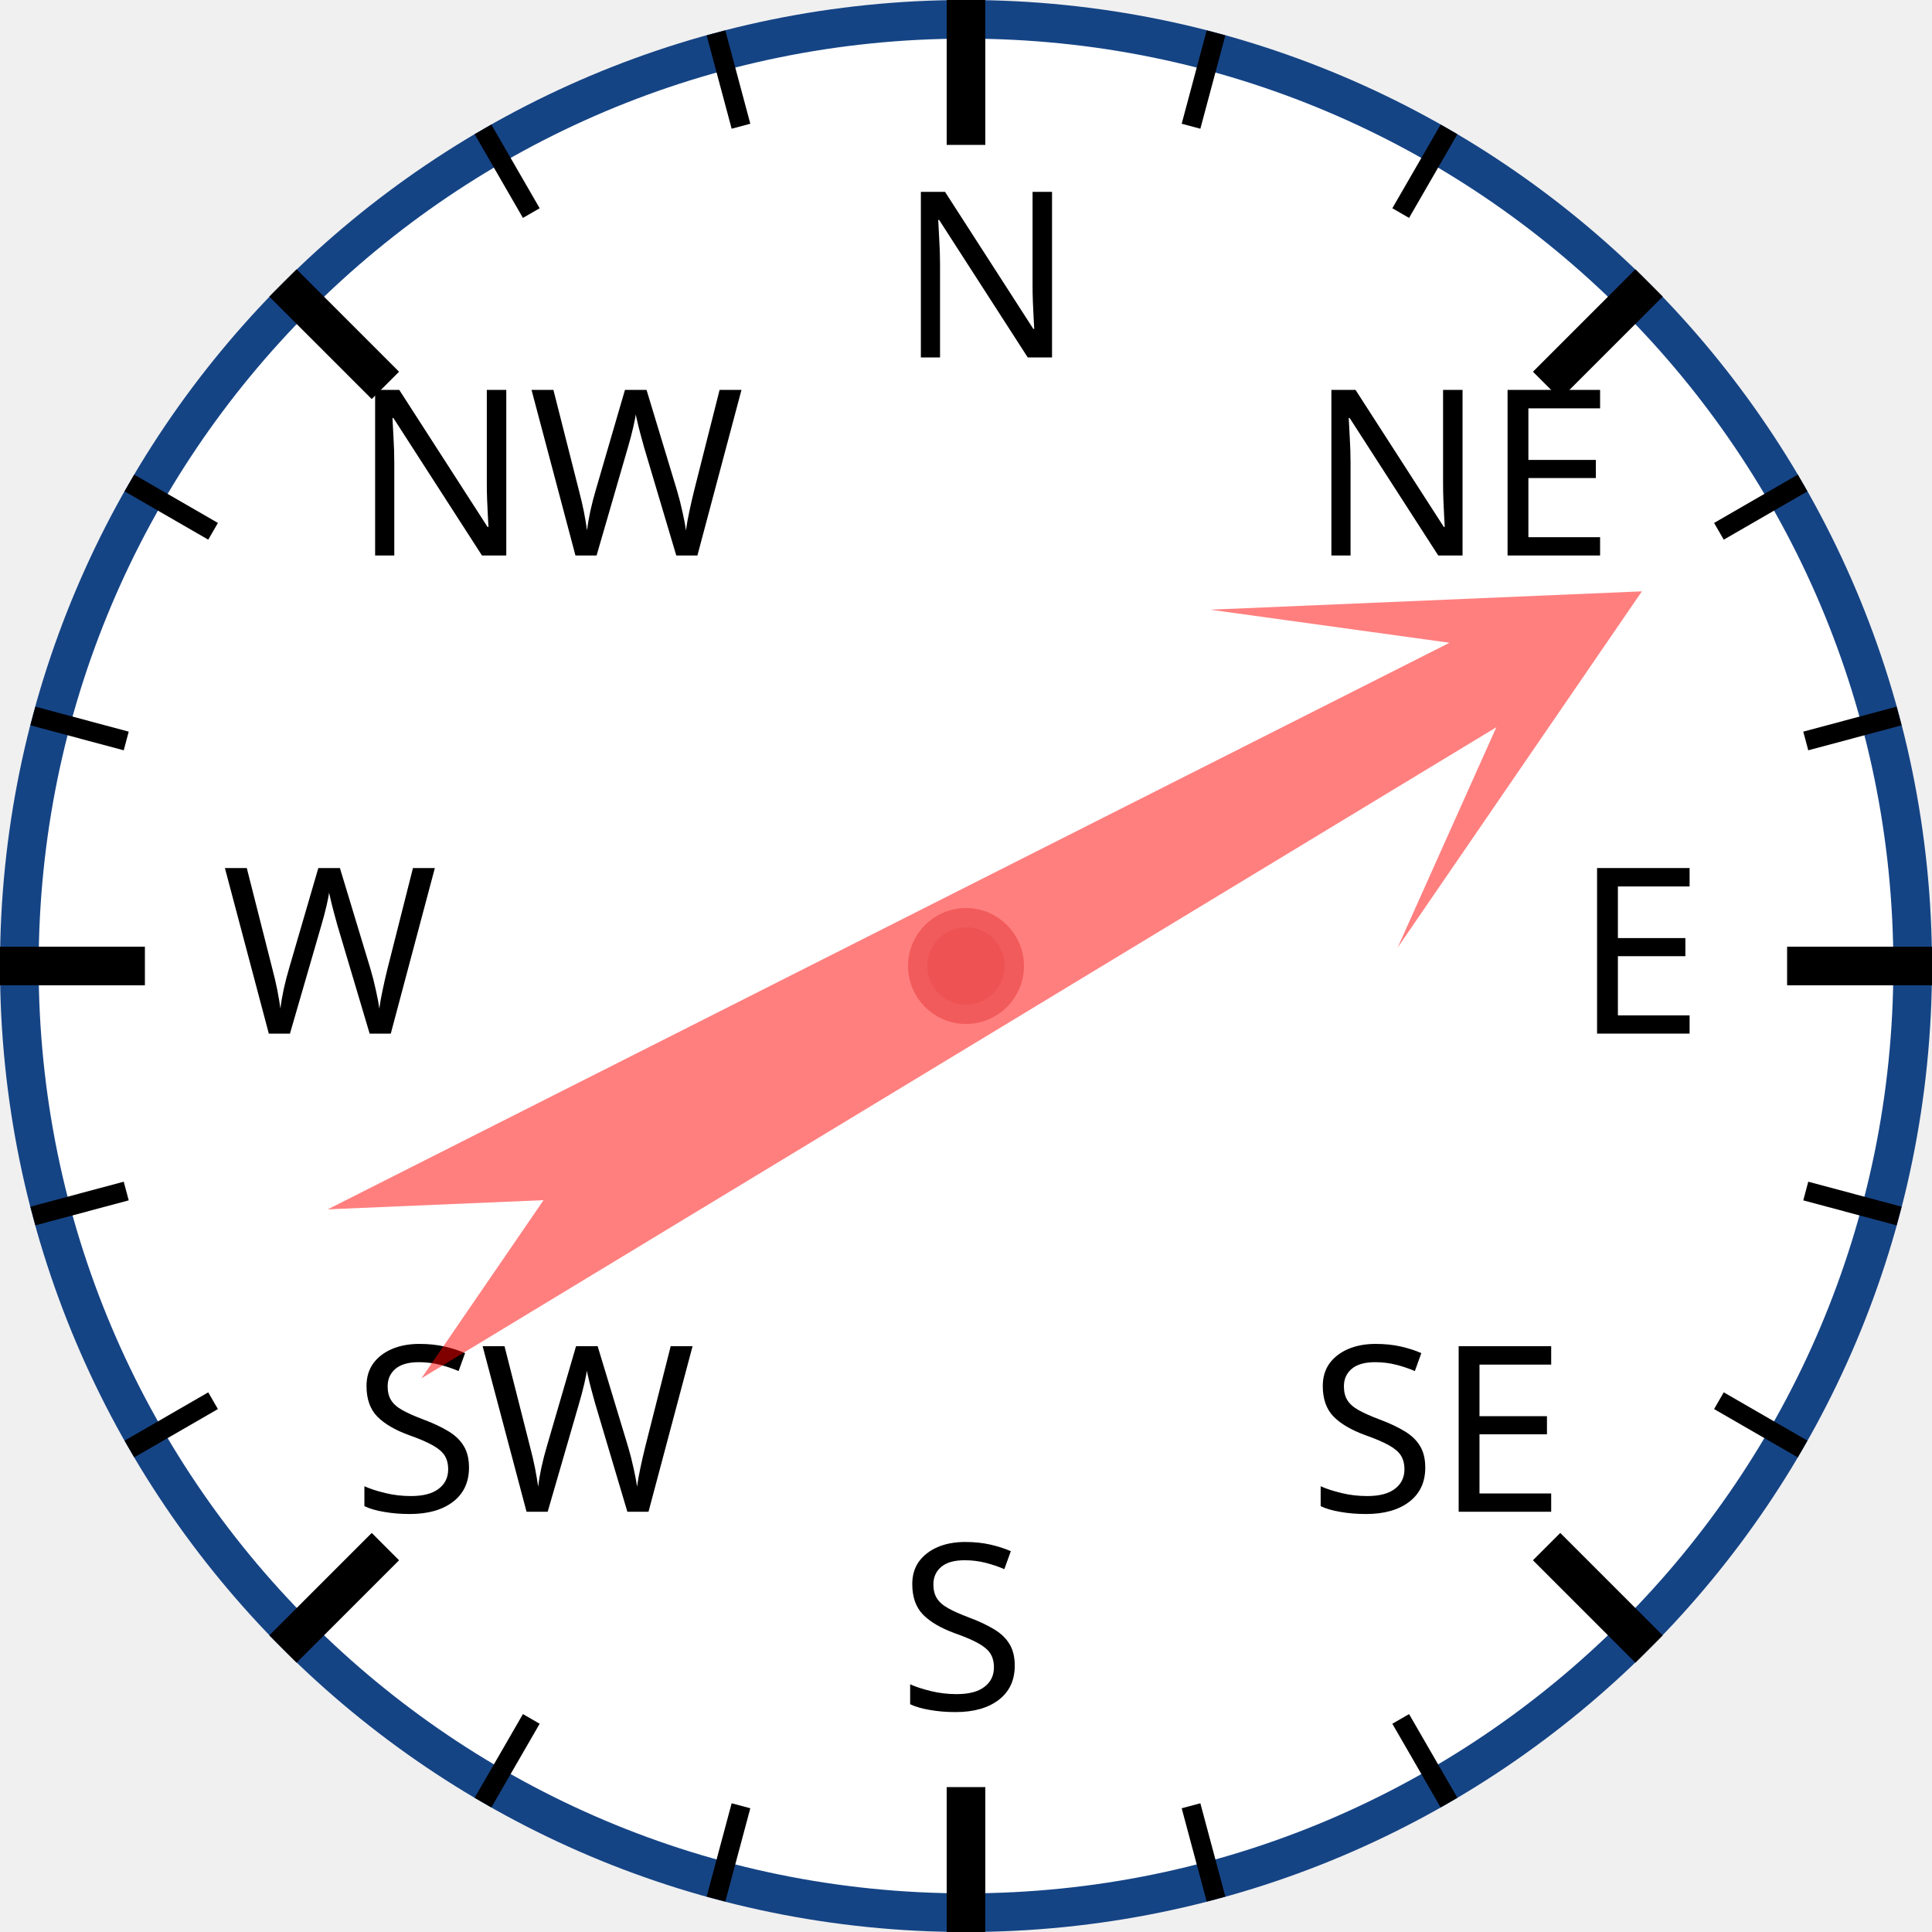
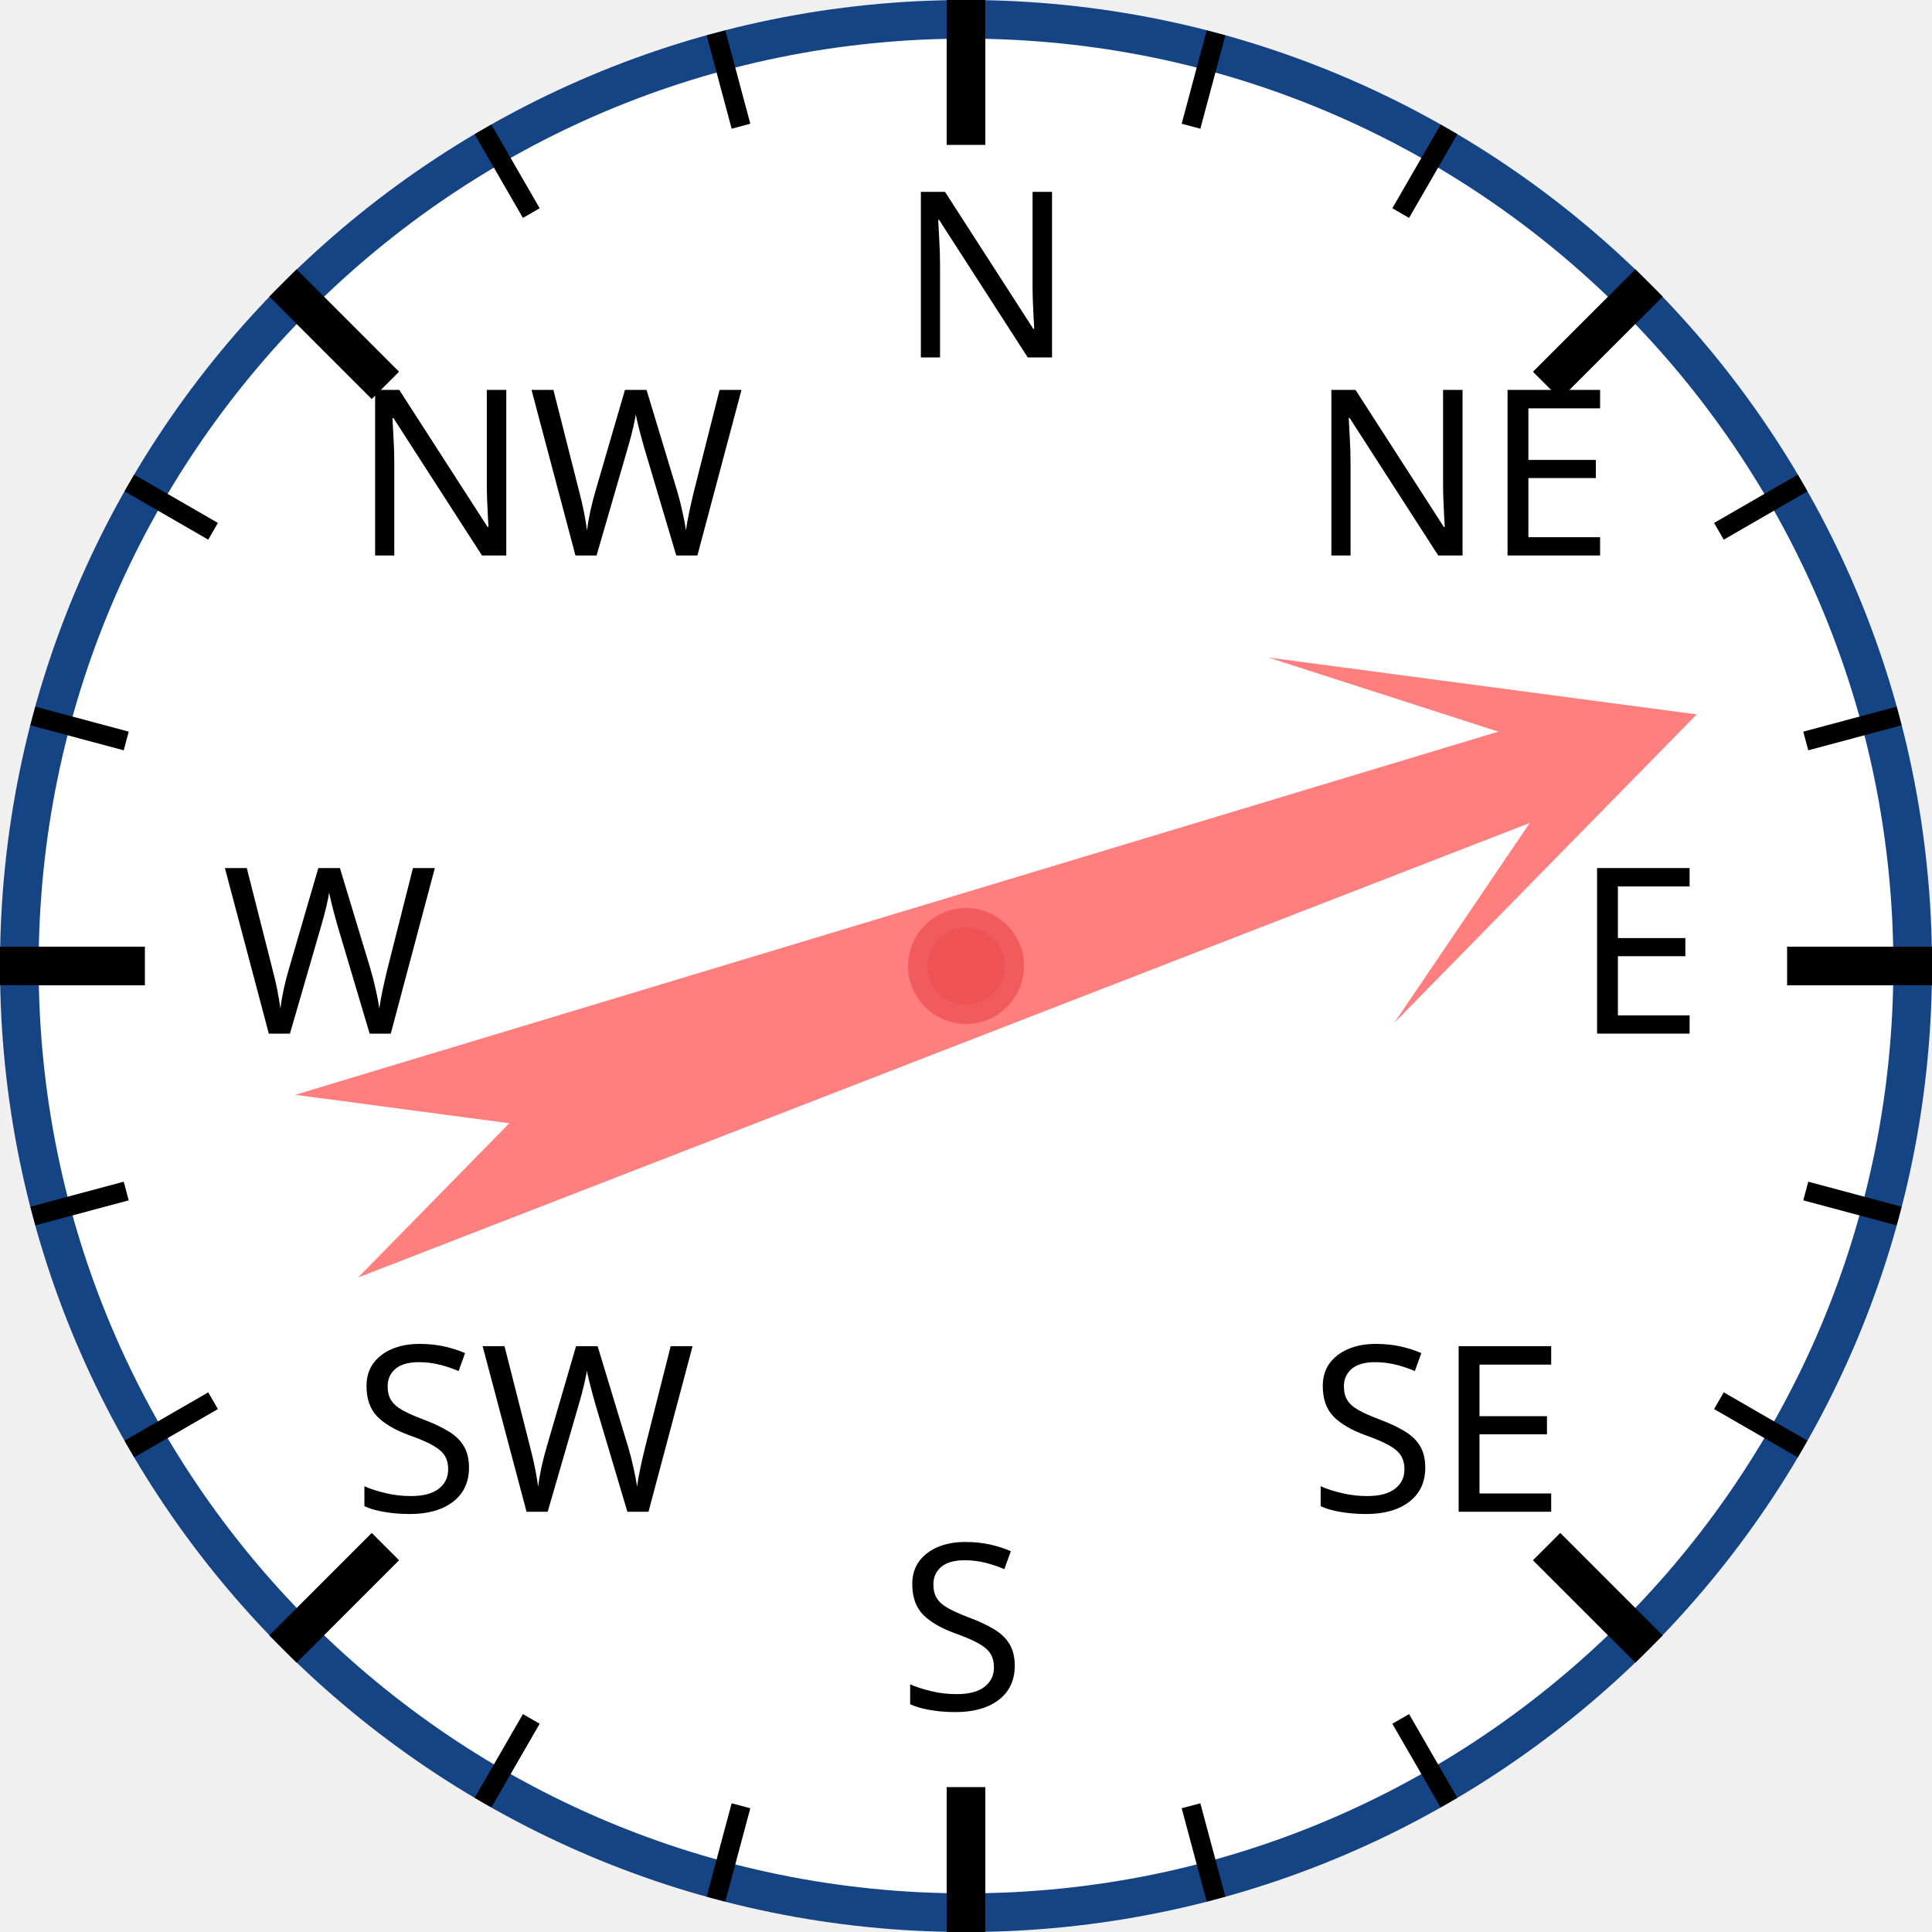
<svg xmlns="http://www.w3.org/2000/svg" width="120px" height="120px" viewBox="0 0 200 200">
  <circle cx="100" cy="100" r="98" style="fill: white; stroke: #154485; stroke-width: 4;" />
  <text x="93.0" y="37.0" style="font-family: sans-serif; font-size: 18pt;">N</text>
  <line x1="100.0" y1="0.0" x2="100.0" y2="15.0" style="stroke: black; stroke-width: 4;" />
  <line x1="74.118" y1="3.407" x2="76.706" y2="13.067" style="stroke: black; stroke-width: 2;" />
  <line x1="50" y1="13.397" x2="55" y2="22.058" style="stroke: black; stroke-width: 2;" />
  <text x="36.503" y="57.503" style="font-family: sans-serif; font-size: 18pt;">NW</text>
  <line x1="29.289" y1="29.289" x2="39.896" y2="39.896" style="stroke: black; stroke-width: 4;" />
  <line x1="13.397" y1="50" x2="22.058" y2="55" style="stroke: black; stroke-width: 2;" />
  <line x1="3.407" y1="74.118" x2="13.067" y2="76.706" style="stroke: black; stroke-width: 2;" />
  <text x="23.0" y="107.0" style="font-family: sans-serif; font-size: 18pt;">W</text>
  <line x1="0.0" y1="100.0" x2="15.0" y2="100.0" style="stroke: black; stroke-width: 4;" />
  <line x1="3.407" y1="125.882" x2="13.067" y2="123.294" style="stroke: black; stroke-width: 2;" />
  <line x1="13.397" y1="150" x2="22.058" y2="145" style="stroke: black; stroke-width: 2;" />
  <text x="36.503" y="156.497" style="font-family: sans-serif; font-size: 18pt;">SW</text>
  <line x1="29.289" y1="170.711" x2="39.896" y2="160.104" style="stroke: black; stroke-width: 4;" />
  <line x1="50" y1="186.603" x2="55" y2="177.942" style="stroke: black; stroke-width: 2;" />
  <line x1="74.118" y1="196.593" x2="76.706" y2="186.933" style="stroke: black; stroke-width: 2;" />
  <text x="93" y="177.0" style="font-family: sans-serif; font-size: 18pt;">S</text>
  <line x1="100" y1="200.0" x2="100" y2="185.0" style="stroke: black; stroke-width: 4;" />
  <line x1="125.882" y1="196.593" x2="123.294" y2="186.933" style="stroke: black; stroke-width: 2;" />
  <line x1="150.0" y1="186.603" x2="145.0" y2="177.942" style="stroke: black; stroke-width: 2;" />
  <text x="135.497" y="156.497" style="font-family: sans-serif; font-size: 18pt;">SE</text>
  <line x1="170.711" y1="170.711" x2="160.104" y2="160.104" style="stroke: black; stroke-width: 4;" />
  <line x1="186.603" y1="150" x2="177.942" y2="145" style="stroke: black; stroke-width: 2;" />
  <line x1="196.593" y1="125.882" x2="186.933" y2="123.294" style="stroke: black; stroke-width: 2;" />
  <text x="163.0" y="107" style="font-family: sans-serif; font-size: 18pt;">E</text>
  <line x1="200.0" y1="100" x2="185.0" y2="100" style="stroke: black; stroke-width: 4;" />
  <line x1="196.593" y1="74.118" x2="186.933" y2="76.706" style="stroke: black; stroke-width: 2;" />
  <line x1="186.603" y1="50" x2="177.942" y2="55" style="stroke: black; stroke-width: 2;" />
  <text x="135.497" y="57.503" style="font-family: sans-serif; font-size: 18pt;">NE</text>
  <line x1="170.711" y1="29.289" x2="160.104" y2="39.896" style="stroke: black; stroke-width: 4;" />
  <line x1="150" y1="13.397" x2="145" y2="22.058" style="stroke: black; stroke-width: 2;" />
  <line x1="125.882" y1="3.407" x2="123.294" y2="13.067" style="stroke: black; stroke-width: 2;" />
-   <polygon points="100 20 120 60 105 40 110 170 100 150 90 170 95 40 80 60" style="fill: red; fill-opacity: 0.5;" transform="rotate(61,100,100)" />
+   <polygon points="100 20 120 60 105 40 110 170 100 150 90 170 95 40 80 60" style="fill: red; fill-opacity: 0.5;" transform="rotate(71,100,100)" />
  <circle cx="100" cy="100" r="5" style="fill: #EE5252; stroke: #F25B5B; stroke-width: 2;" />
</svg>
